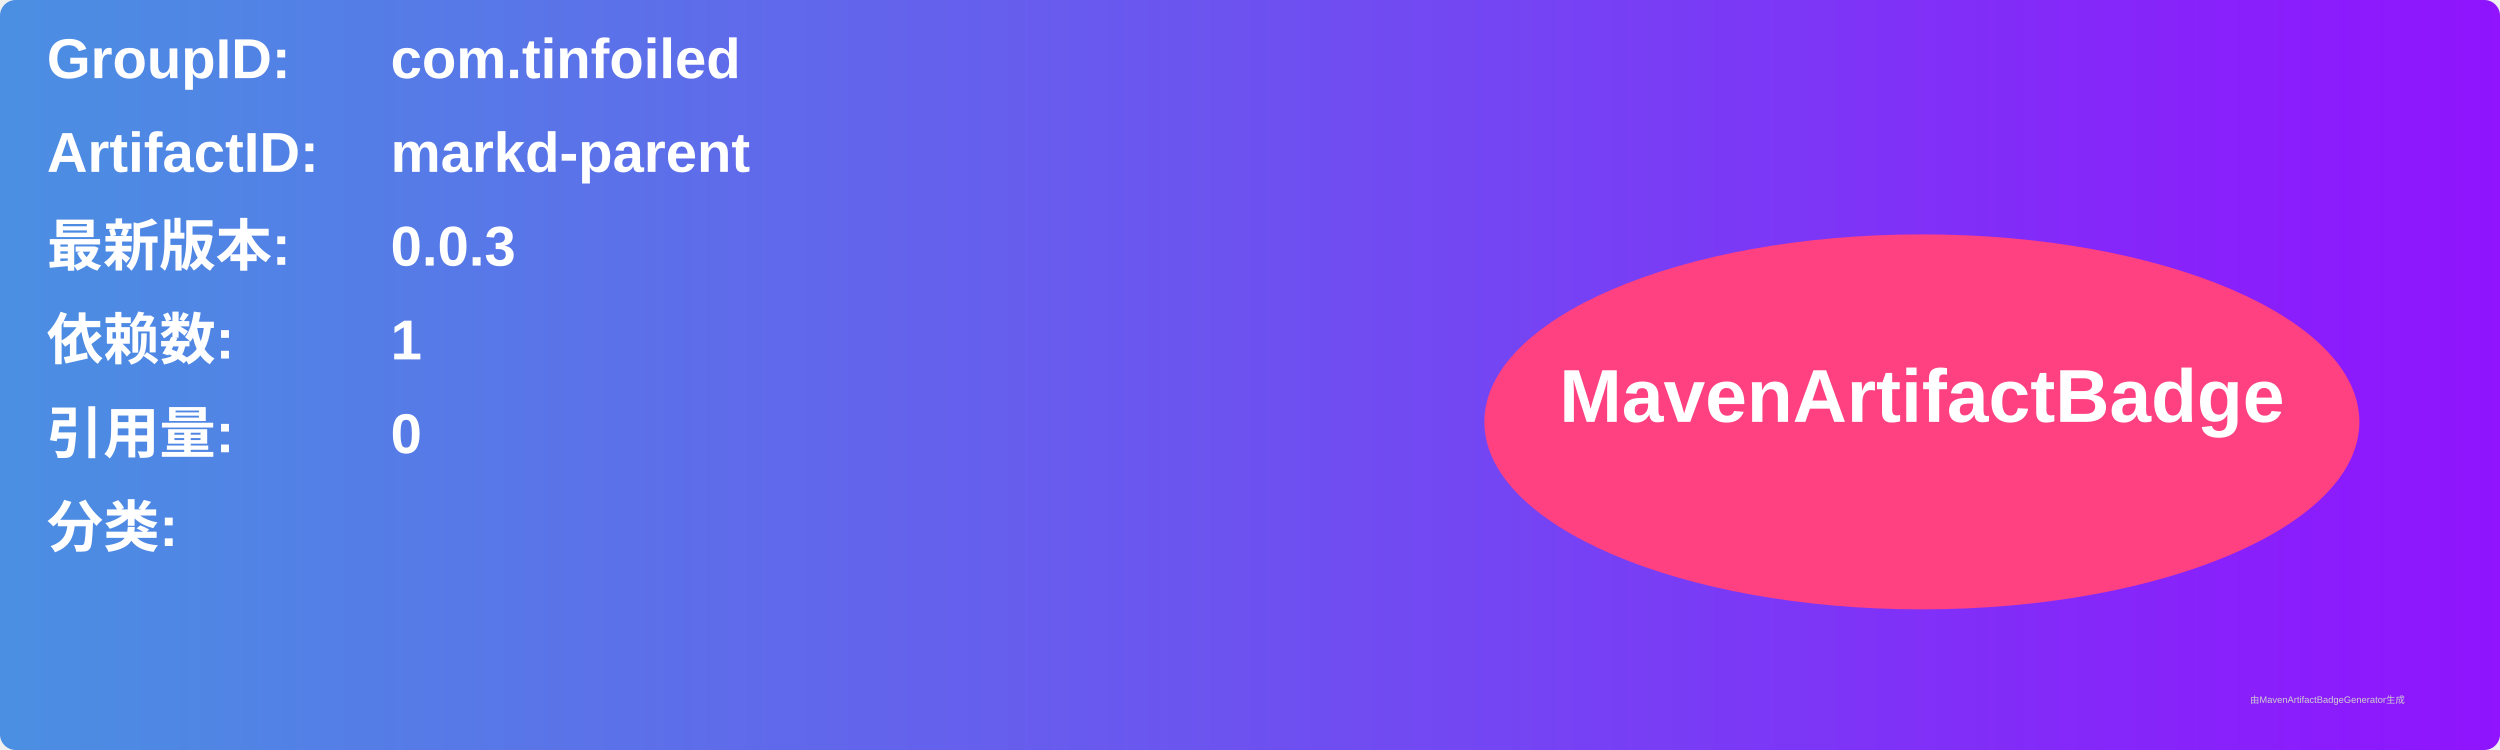
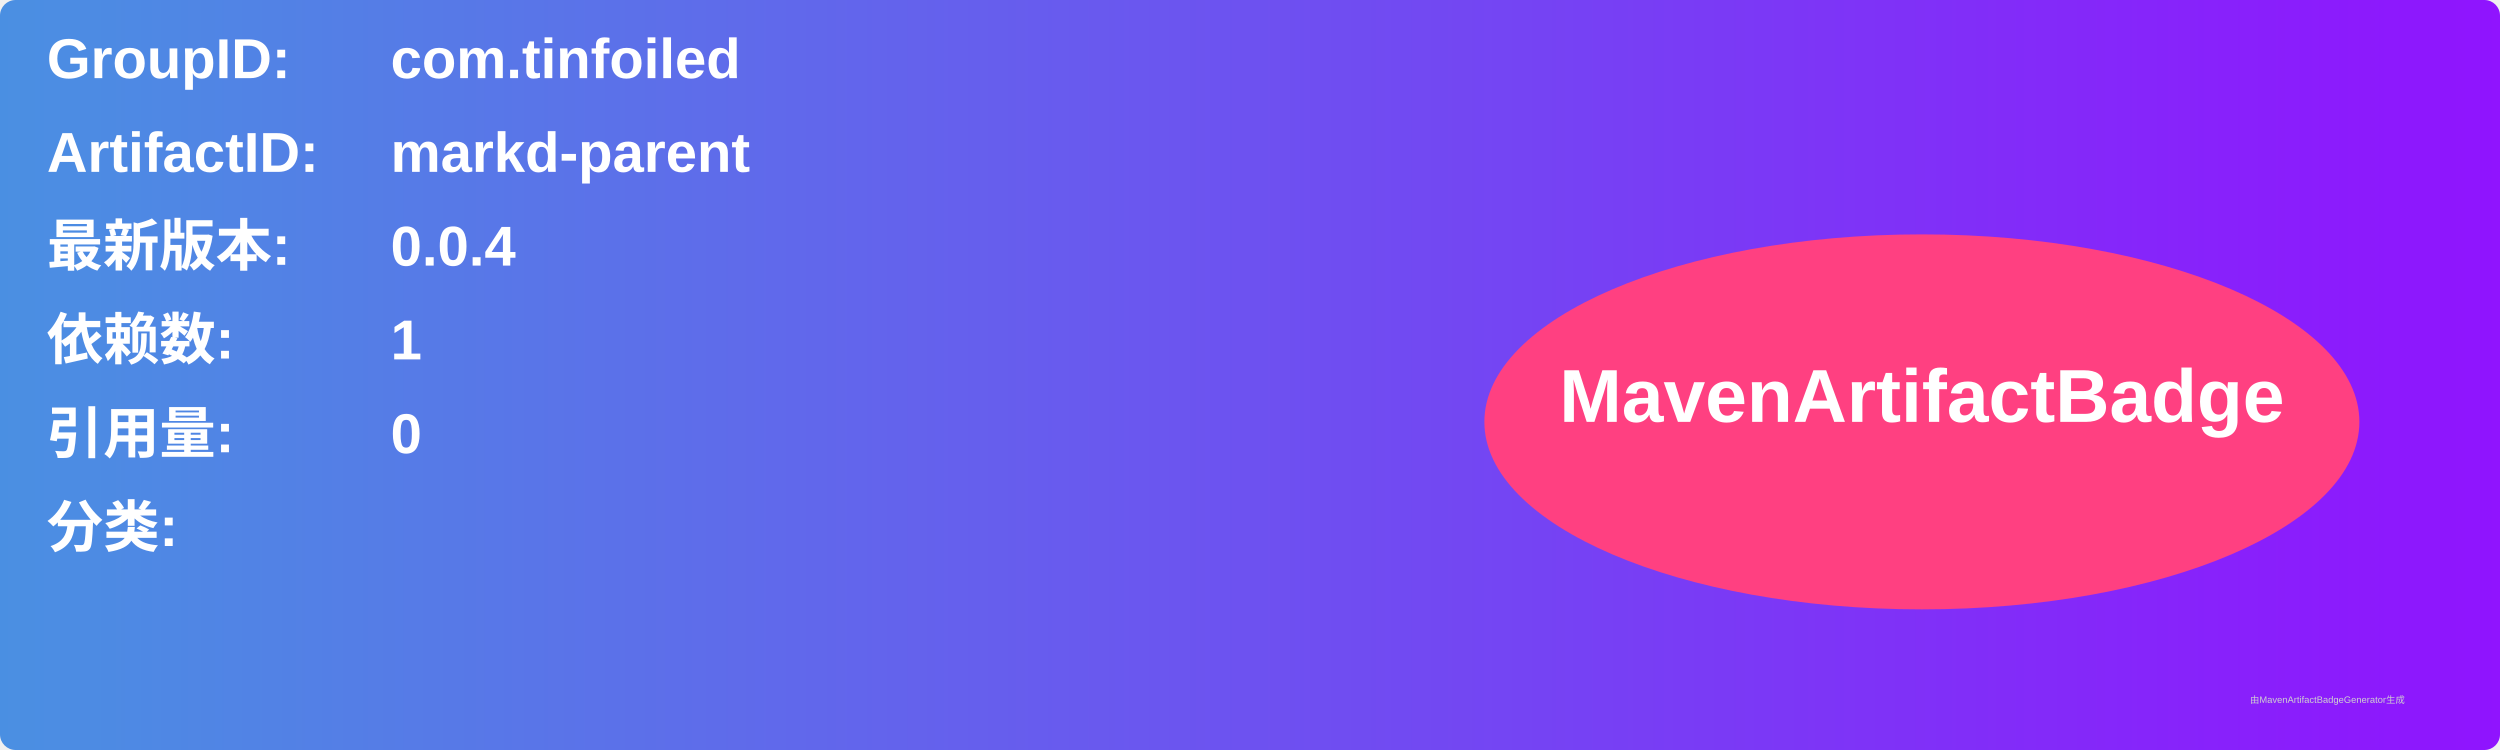
<svg xmlns="http://www.w3.org/2000/svg" width="800" height="240" viewBox="0 0 800 240">
  <linearGradient id="grad" x1="0%" y1="0%" x2="100%" y2="0%">
    <stop offset="0%" stop-color="#4a90e2" />
    <stop offset="100%" stop-color="#9013fe" />
  </linearGradient>
  <rect width="100%" height="100%" rx="5" ry="5" fill="url(#grad)" />
  <g transform="translate(15, 15)">
    <text x="0" y="10" font-family="Arial" font-size="18" fill="white" font-weight="bold" width="260">GroupID:</text>
    <text x="110" y="10" font-family="Arial" font-size="18" fill="white" font-weight="bold" width="460">com.tinfoiled</text>
    <text x="0" y="40" font-family="Arial" font-size="18" fill="white" font-weight="bold" width="260">ArtifactID:</text>
    <text x="110" y="40" font-family="Arial" font-size="18" fill="white" font-weight="bold" width="460">markd-parent</text>
    <text x="0" y="70" font-family="Arial" font-size="18" fill="white" font-weight="bold">最新版本:</text>
    <text x="110" y="70" font-family="Arial" font-size="18" fill="white" font-weight="bold">
-       <tspan font-weight="bold">0.0.3</tspan>
+       <tspan font-weight="bold">0.0.4</tspan>
    </text>
    <text x="0" y="100" font-family="Arial" font-size="18" fill="white" font-weight="bold">依赖数: </text>
    <text x="110" y="100" font-family="Arial" font-size="18" fill="white">
      <tspan font-weight="bold">1</tspan>
    </text>
    <text x="0" y="130" font-family="Arial" font-size="18" fill="white" font-weight="bold">引用量: </text>
    <text x="110" y="130" font-family="Arial" font-size="18" fill="white">
      <tspan font-weight="bold">0</tspan>
    </text>
    <text x="0" y="160" font-family="Arial" font-size="18" fill="white" font-weight="bold">分类:</text>
    <text x="10" y="190" font-family="Arial" font-size="10" fill="white">
      <tspan font-weight="bold" />
    </text>
    <ellipse cx="600" cy="120" rx="140" ry="60" fill="#ff4081" />
    <text x="600" y="120" text-anchor="middle" font-family="Arial" font-size="24" fill="white" font-weight="bold">MavenArtifactBadge</text>
  </g>
  <text x="720" y="225" font-family="Arial" font-size="3" fill="#d0d0d0">由MavenArtifactBadgeGenerator生成</text>
</svg>
